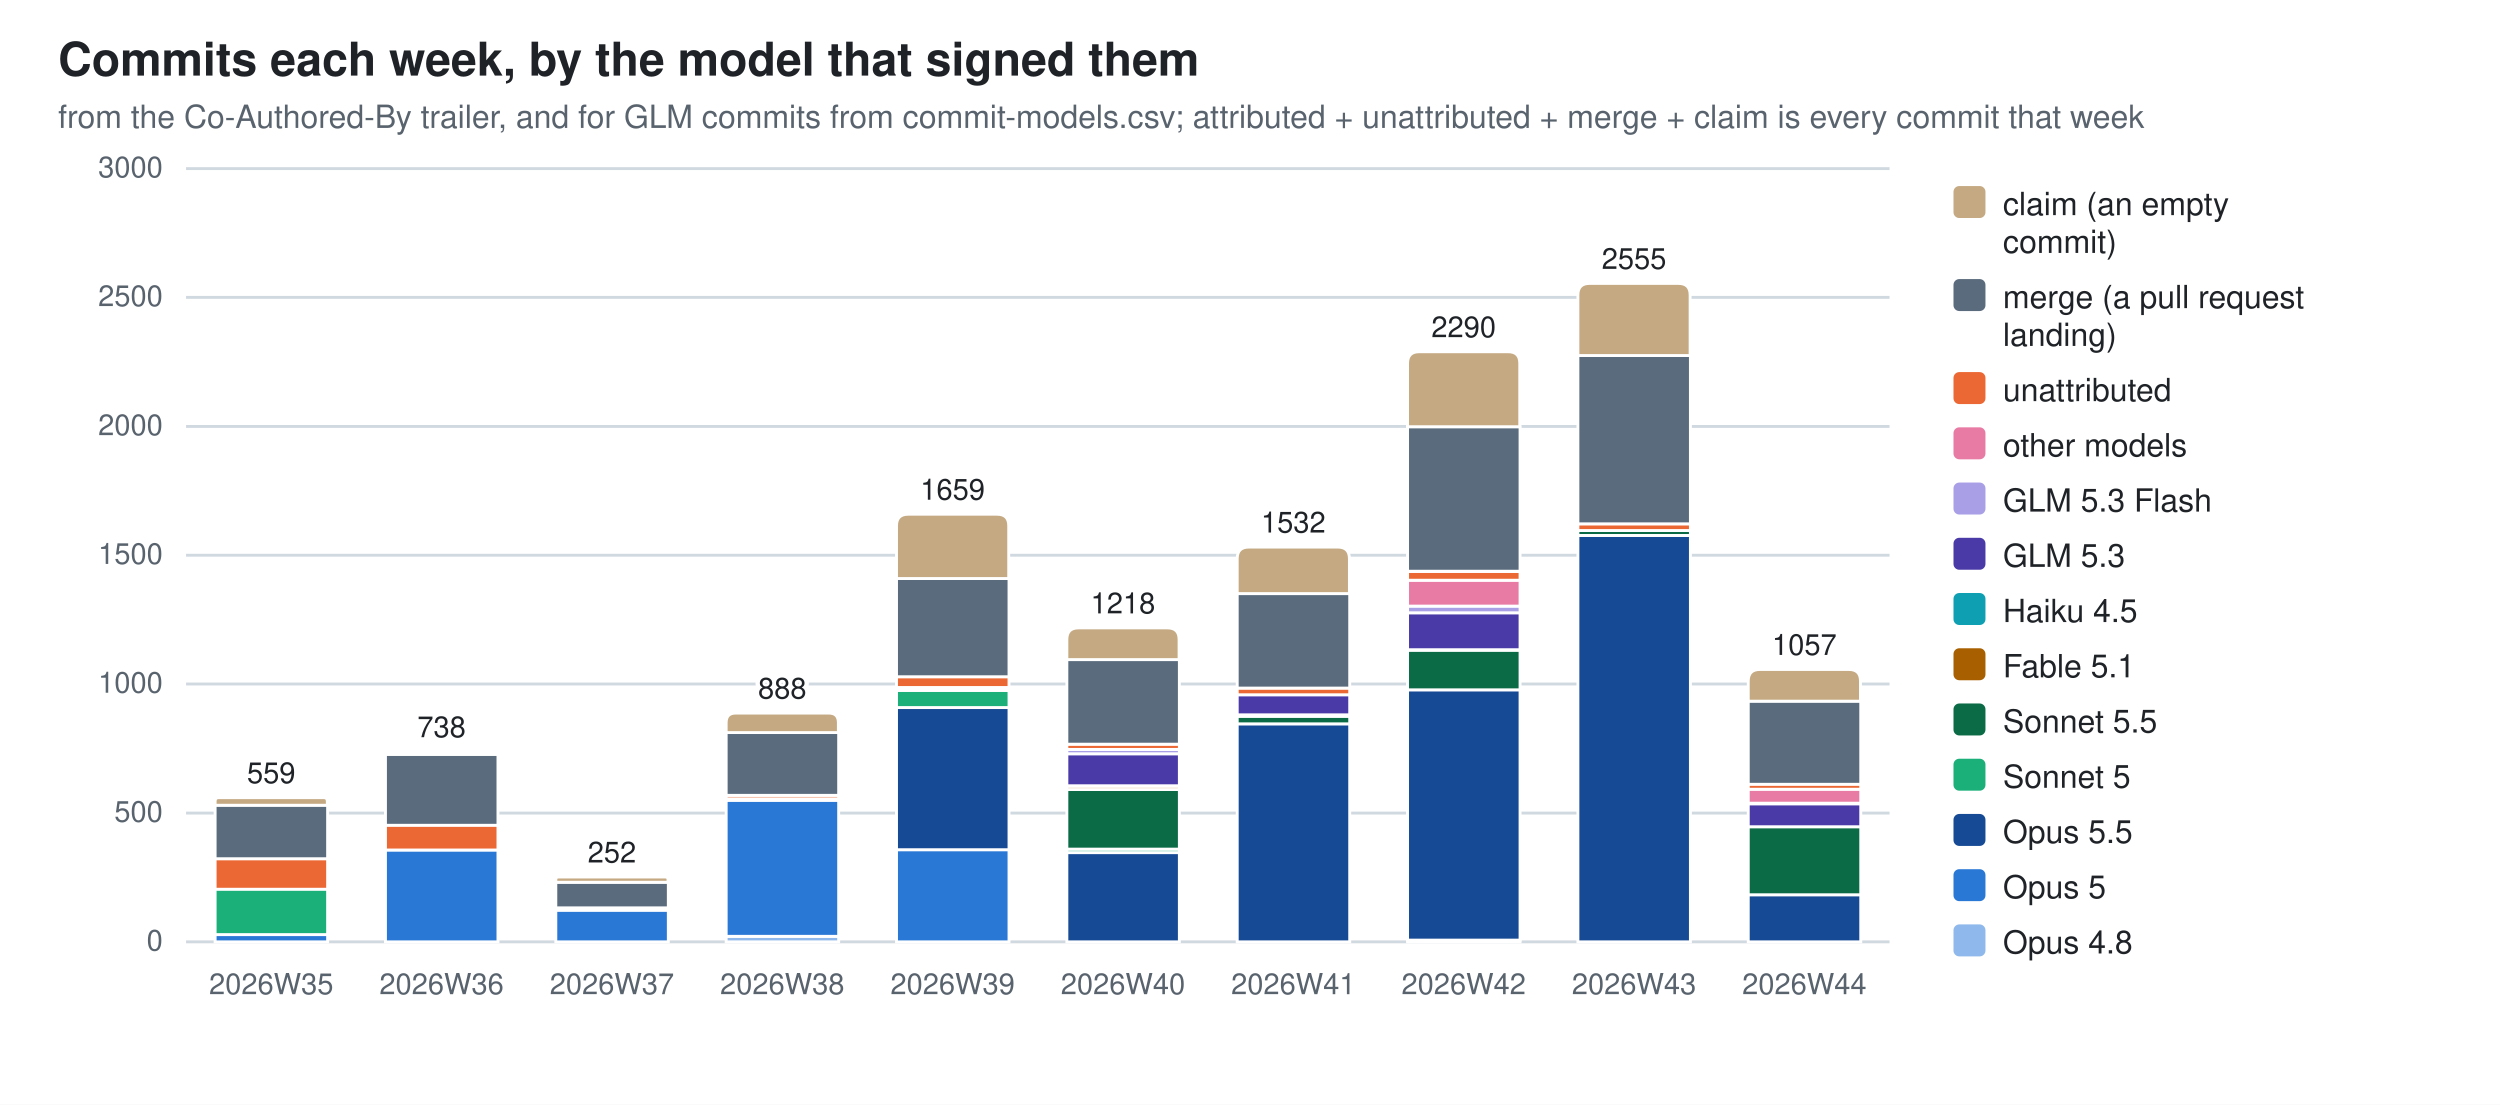
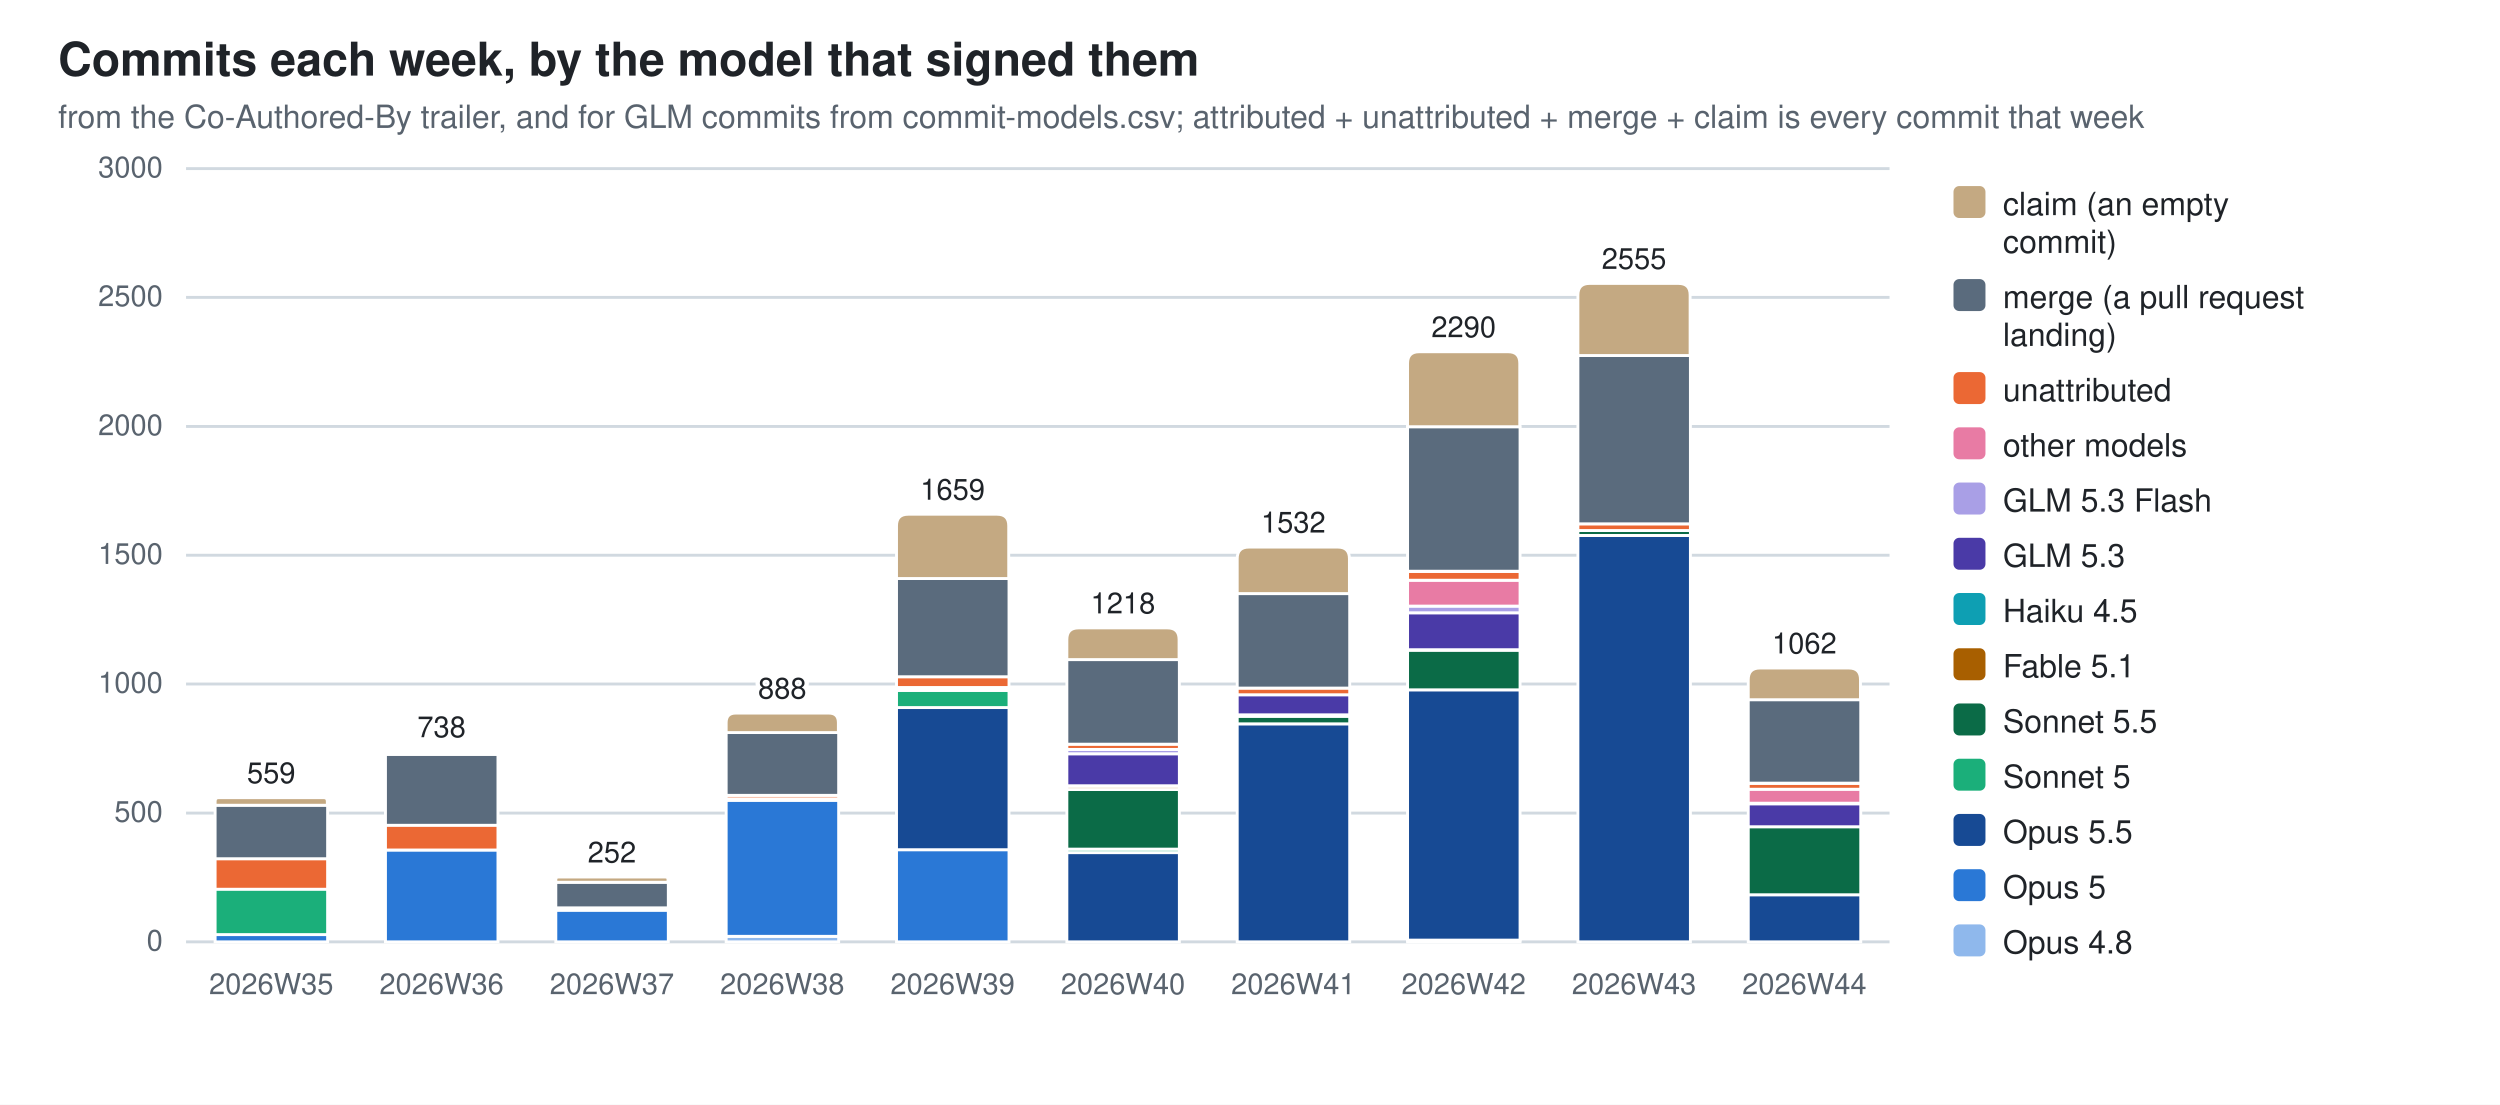
<svg xmlns="http://www.w3.org/2000/svg" width="860" height="380" viewBox="0 0 860 380" role="img" aria-label="Commits each week, by the model that signed them">
  <style>
  .bg{fill:#ffffff} .fg{fill:#1f2328} .mut{fill:#59636e} .grid{stroke:#d1d9e0}
  .seg{stroke:#ffffff;stroke-width:1}
  .val{paint-order:stroke;stroke:#ffffff;stroke-width:3px;stroke-linejoin:round}
  .c0{fill:#8fb8ec}  .c1{fill:#2a78d6}  .c2{fill:#174a94}  .c3{fill:#1baf7a}  .c4{fill:#0b6b47}  .c5{fill:#a85f00}  .c6{fill:#0e9fb3}  .c7{fill:#4a3aa7}  .c8{fill:#a99fe6}  .c9{fill:#e87ba4}  .c10{fill:#eb6834}  .c11{fill:#5a6b7d}  .c12{fill:#c4a982}
  @media (prefers-color-scheme: dark){
    .bg{fill:#0d1117} .fg{fill:#e6edf3} .mut{fill:#9198a1} .grid{stroke:#30363d}
    .seg{stroke:#0d1117} .val{stroke:#0d1117} .c0{fill:#2c5ea8} .c1{fill:#3987e5} .c2{fill:#7db3f5} .c3{fill:#199e70} .c4{fill:#58d0a2} .c5{fill:#f2c75c} .c6{fill:#2bb5c9} .c7{fill:#9085e9} .c8{fill:#5848b8} .c9{fill:#d55181} .c10{fill:#d95926} .c11{fill:#94a5b7} .c12{fill:#7a6a52}}
  text{font-family:-apple-system,BlinkMacSystemFont,"Segoe UI",Helvetica,Arial,sans-serif}
</style>
  <rect class="bg" width="860" height="380" />
  <text class="fg" x="20" y="26" font-size="16" font-weight="600">Commits each week, by the model that signed them</text>
  <text class="mut" x="20" y="44" font-size="11">from the Co-Authored-By trailer, and for GLM commits from commit-models.csv; attributed + unattributed + merge + claim is every commit that week</text>
  <line class="grid" x1="64" y1="324.0" x2="650.0" y2="324.0" stroke-width="1" />
  <text class="mut" x="56" y="327.0" font-size="10" text-anchor="end">0</text>
  <line class="grid" x1="64" y1="279.7" x2="650.0" y2="279.7" stroke-width="1" />
  <text class="mut" x="56" y="282.7" font-size="10" text-anchor="end">500</text>
  <line class="grid" x1="64" y1="235.3" x2="650.0" y2="235.3" stroke-width="1" />
  <text class="mut" x="56" y="238.3" font-size="10" text-anchor="end">1000</text>
  <line class="grid" x1="64" y1="191.0" x2="650.0" y2="191.0" stroke-width="1" />
  <text class="mut" x="56" y="194.0" font-size="10" text-anchor="end">1500</text>
  <line class="grid" x1="64" y1="146.7" x2="650.0" y2="146.7" stroke-width="1" />
  <text class="mut" x="56" y="149.7" font-size="10" text-anchor="end">2000</text>
  <line class="grid" x1="64" y1="102.3" x2="650.0" y2="102.3" stroke-width="1" />
  <text class="mut" x="56" y="105.3" font-size="10" text-anchor="end">2500</text>
  <line class="grid" x1="64" y1="58.0" x2="650.0" y2="58.0" stroke-width="1" />
  <text class="mut" x="56" y="61.0" font-size="10" text-anchor="end">3000</text>
  <rect class="seg c1" x="74.0" y="321.5" width="38.7" height="2.5" />
  <rect class="seg c3" x="74.0" y="305.8" width="38.7" height="15.7" />
  <rect class="seg c10" x="74.0" y="295.4" width="38.7" height="10.5" />
  <rect class="seg c11" x="74.0" y="277.0" width="38.7" height="18.4" />
  <path class="seg c12" d="M74.0,277.0 V275.7 Q74.0,274.4 75.2,274.4 H111.4 Q112.6,274.4 112.6,275.7 V277.0 Z" />
  <text class="mut" x="93.3" y="342" font-size="10" text-anchor="middle">2026W35</text>
  <text class="fg val" x="93.3" y="269.4" font-size="10" text-anchor="middle">559</text>
  <rect class="seg c1" x="132.6" y="292.4" width="38.7" height="31.6" />
  <rect class="seg c10" x="132.6" y="283.8" width="38.7" height="8.6" />
  <rect class="seg c11" x="132.6" y="259.5" width="38.7" height="24.4" />
  <path class="seg c12" d="M132.6,259.5 V259.0 Q132.6,258.6 133.0,258.6 H170.8 Q171.2,258.6 171.2,259.0 V259.5 Z" />
  <text class="mut" x="151.9" y="342" font-size="10" text-anchor="middle">2026W36</text>
  <text class="fg val" x="151.9" y="253.6" font-size="10" text-anchor="middle">738</text>
  <rect class="seg c1" x="191.2" y="313.1" width="38.7" height="10.9" />
  <rect class="seg c10" x="191.2" y="312.3" width="38.7" height="0.8" />
  <rect class="seg c11" x="191.2" y="303.5" width="38.7" height="8.8" />
  <path class="seg c12" d="M191.2,303.5 V302.6 Q191.2,301.7 192.1,301.7 H228.9 Q229.8,301.7 229.8,302.6 V303.5 Z" />
  <text class="mut" x="210.5" y="342" font-size="10" text-anchor="middle">2026W37</text>
  <text class="fg val" x="210.5" y="296.7" font-size="10" text-anchor="middle">252</text>
  <rect class="seg c0" x="249.8" y="322.1" width="38.7" height="1.9" />
  <rect class="seg c1" x="249.8" y="275.3" width="38.7" height="46.8" />
  <rect class="seg c5" x="249.8" y="274.8" width="38.7" height="0.5" />
  <rect class="seg c10" x="249.8" y="273.6" width="38.7" height="1.2" />
  <rect class="seg c11" x="249.8" y="252.0" width="38.7" height="21.6" />
  <path class="seg c12" d="M249.8,252.0 V248.6 Q249.8,245.3 253.1,245.3 H285.1 Q288.4,245.3 288.4,248.6 V252.0 Z" />
  <text class="mut" x="269.1" y="342" font-size="10" text-anchor="middle">2026W38</text>
  <text class="fg val" x="269.1" y="240.3" font-size="10" text-anchor="middle">888</text>
  <rect class="seg c1" x="308.4" y="292.3" width="38.7" height="31.7" />
  <rect class="seg c2" x="308.4" y="243.4" width="38.7" height="48.9" />
  <rect class="seg c3" x="308.4" y="237.5" width="38.7" height="5.9" />
  <rect class="seg c5" x="308.4" y="236.6" width="38.7" height="0.9" />
  <rect class="seg c9" x="308.4" y="236.5" width="38.7" height="0.1" />
  <rect class="seg c10" x="308.4" y="232.8" width="38.7" height="3.7" />
  <rect class="seg c11" x="308.4" y="199.0" width="38.7" height="33.8" />
  <path class="seg c12" d="M308.4,199.0 V180.9 Q308.4,176.9 312.4,176.9 H343.0 Q347.0,176.9 347.0,180.9 V199.0 Z" />
  <text class="mut" x="327.7" y="342" font-size="10" text-anchor="middle">2026W39</text>
  <text class="fg val" x="327.7" y="171.9" font-size="10" text-anchor="middle">1659</text>
  <rect class="seg c2" x="367.0" y="293.3" width="38.7" height="30.7" />
  <rect class="seg c3" x="367.0" y="292.1" width="38.7" height="1.2" />
  <rect class="seg c4" x="367.0" y="271.6" width="38.7" height="20.5" />
  <rect class="seg c5" x="367.0" y="270.4" width="38.7" height="1.2" />
  <rect class="seg c6" x="367.0" y="270.3" width="38.7" height="0.2" />
  <rect class="seg c7" x="367.0" y="259.3" width="38.7" height="11.0" />
  <rect class="seg c8" x="367.0" y="257.8" width="38.7" height="1.5" />
  <rect class="seg c10" x="367.0" y="256.0" width="38.7" height="1.8" />
  <rect class="seg c11" x="367.0" y="226.9" width="38.7" height="29.1" />
  <path class="seg c12" d="M367.0,226.9 V220.0 Q367.0,216.0 371.0,216.0 H401.6 Q405.6,216.0 405.6,220.0 V226.9 Z" />
  <text class="mut" x="386.3" y="342" font-size="10" text-anchor="middle">2026W40</text>
  <text class="fg val" x="386.3" y="211.0" font-size="10" text-anchor="middle">1218</text>
  <rect class="seg c2" x="425.6" y="249.0" width="38.7" height="75.0" />
  <rect class="seg c4" x="425.6" y="246.4" width="38.7" height="2.6" />
  <rect class="seg c5" x="425.6" y="245.9" width="38.7" height="0.5" />
  <rect class="seg c7" x="425.6" y="239.0" width="38.7" height="6.9" />
  <rect class="seg c10" x="425.6" y="236.7" width="38.7" height="2.3" />
  <rect class="seg c11" x="425.6" y="204.2" width="38.7" height="32.5" />
  <path class="seg c12" d="M425.6,204.2 V192.2 Q425.6,188.2 429.6,188.2 H460.2 Q464.2,188.2 464.2,192.2 V204.2 Z" />
  <text class="mut" x="444.9" y="342" font-size="10" text-anchor="middle">2026W41</text>
  <text class="fg val" x="444.9" y="183.2" font-size="10" text-anchor="middle">1532</text>
  <rect class="seg c0" x="484.2" y="323.4" width="38.7" height="0.6" />
  <rect class="seg c2" x="484.2" y="237.3" width="38.7" height="86.1" />
  <rect class="seg c4" x="484.2" y="223.6" width="38.7" height="13.7" />
  <rect class="seg c5" x="484.2" y="223.5" width="38.7" height="0.2" />
  <rect class="seg c7" x="484.2" y="210.8" width="38.7" height="12.7" />
  <rect class="seg c8" x="484.2" y="208.5" width="38.7" height="2.3" />
  <rect class="seg c9" x="484.2" y="199.6" width="38.7" height="8.9" />
  <rect class="seg c10" x="484.2" y="196.6" width="38.7" height="3.0" />
  <rect class="seg c11" x="484.2" y="146.8" width="38.7" height="49.7" />
  <path class="seg c12" d="M484.2,146.8 V125.0 Q484.2,121.0 488.2,121.0 H518.8 Q522.8,121.0 522.8,125.0 V146.8 Z" />
  <text class="mut" x="503.5" y="342" font-size="10" text-anchor="middle">2026W42</text>
  <text class="fg val" x="503.5" y="116.0" font-size="10" text-anchor="middle">2290</text>
  <rect class="seg c2" x="542.8" y="184.2" width="38.7" height="139.8" />
  <rect class="seg c4" x="542.8" y="182.5" width="38.7" height="1.7" />
  <rect class="seg c10" x="542.8" y="180.2" width="38.7" height="2.3" />
  <rect class="seg c11" x="542.8" y="122.3" width="38.7" height="57.9" />
  <path class="seg c12" d="M542.8,122.3 V101.5 Q542.8,97.5 546.8,97.5 H577.4 Q581.4,97.5 581.4,101.5 V122.3 Z" />
  <text class="mut" x="562.1" y="342" font-size="10" text-anchor="middle">2026W43</text>
  <text class="fg val" x="562.1" y="92.5" font-size="10" text-anchor="middle">2555</text>
  <rect class="seg c2" x="601.4" y="307.8" width="38.7" height="16.2" />
  <rect class="seg c4" x="601.4" y="284.4" width="38.7" height="23.4" />
  <rect class="seg c7" x="601.4" y="276.5" width="38.7" height="7.9" />
  <rect class="seg c8" x="601.4" y="276.3" width="38.7" height="0.2" />
  <rect class="seg c9" x="601.4" y="271.5" width="38.7" height="4.8" />
-   <rect class="seg c10" x="601.4" y="269.7" width="38.7" height="1.8" />
-   <rect class="seg c11" x="601.4" y="241.2" width="38.7" height="28.6" />
-   <path class="seg c12" d="M601.4,241.2 V234.3 Q601.4,230.3 605.4,230.3 H636.0 Q640.0,230.3 640.0,234.3 V241.2 Z" />
+   <rect class="seg c10" x="601.4" y="269.5" width="38.7" height="2.0" />
+   <rect class="seg c11" x="601.4" y="240.7" width="38.7" height="28.7" />
+   <path class="seg c12" d="M601.4,240.7 V233.8 Q601.4,229.8 605.4,229.8 H636.0 Q640.0,229.8 640.0,233.8 V240.7 Z" />
  <text class="mut" x="620.7" y="342" font-size="10" text-anchor="middle">2026W44</text>
-   <text class="fg val" x="620.7" y="225.3" font-size="10" text-anchor="middle">1057</text>
+   <text class="fg val" x="620.7" y="224.8" font-size="10" text-anchor="middle">1062</text>
  <rect class="c12" x="672" y="64" width="11" height="11" rx="2" />
  <text class="fg" y="74" font-size="11">
    <tspan x="689" dy="0">claim (an empty</tspan>
    <tspan x="689" dy="13">commit)</tspan>
  </text>
  <rect class="c11" x="672" y="96" width="11" height="11" rx="2" />
  <text class="fg" y="106" font-size="11">
    <tspan x="689" dy="0">merge (a pull request</tspan>
    <tspan x="689" dy="13">landing)</tspan>
  </text>
  <rect class="c10" x="672" y="128" width="11" height="11" rx="2" />
  <text class="fg" y="138" font-size="11">
    <tspan x="689" dy="0">unattributed</tspan>
  </text>
  <rect class="c9" x="672" y="147" width="11" height="11" rx="2" />
  <text class="fg" y="157" font-size="11">
    <tspan x="689" dy="0">other models</tspan>
  </text>
  <rect class="c8" x="672" y="166" width="11" height="11" rx="2" />
  <text class="fg" y="176" font-size="11">
    <tspan x="689" dy="0">GLM 5.3 Flash</tspan>
  </text>
  <rect class="c7" x="672" y="185" width="11" height="11" rx="2" />
  <text class="fg" y="195" font-size="11">
    <tspan x="689" dy="0">GLM 5.3</tspan>
  </text>
  <rect class="c6" x="672" y="204" width="11" height="11" rx="2" />
  <text class="fg" y="214" font-size="11">
    <tspan x="689" dy="0">Haiku 4.5</tspan>
  </text>
  <rect class="c5" x="672" y="223" width="11" height="11" rx="2" />
  <text class="fg" y="233" font-size="11">
    <tspan x="689" dy="0">Fable 5.1</tspan>
  </text>
  <rect class="c4" x="672" y="242" width="11" height="11" rx="2" />
  <text class="fg" y="252" font-size="11">
    <tspan x="689" dy="0">Sonnet 5.5</tspan>
  </text>
  <rect class="c3" x="672" y="261" width="11" height="11" rx="2" />
  <text class="fg" y="271" font-size="11">
    <tspan x="689" dy="0">Sonnet 5</tspan>
  </text>
  <rect class="c2" x="672" y="280" width="11" height="11" rx="2" />
  <text class="fg" y="290" font-size="11">
    <tspan x="689" dy="0">Opus 5.5</tspan>
  </text>
  <rect class="c1" x="672" y="299" width="11" height="11" rx="2" />
  <text class="fg" y="309" font-size="11">
    <tspan x="689" dy="0">Opus 5</tspan>
  </text>
  <rect class="c0" x="672" y="318" width="11" height="11" rx="2" />
  <text class="fg" y="328" font-size="11">
    <tspan x="689" dy="0">Opus 4.8</tspan>
  </text>
</svg>
